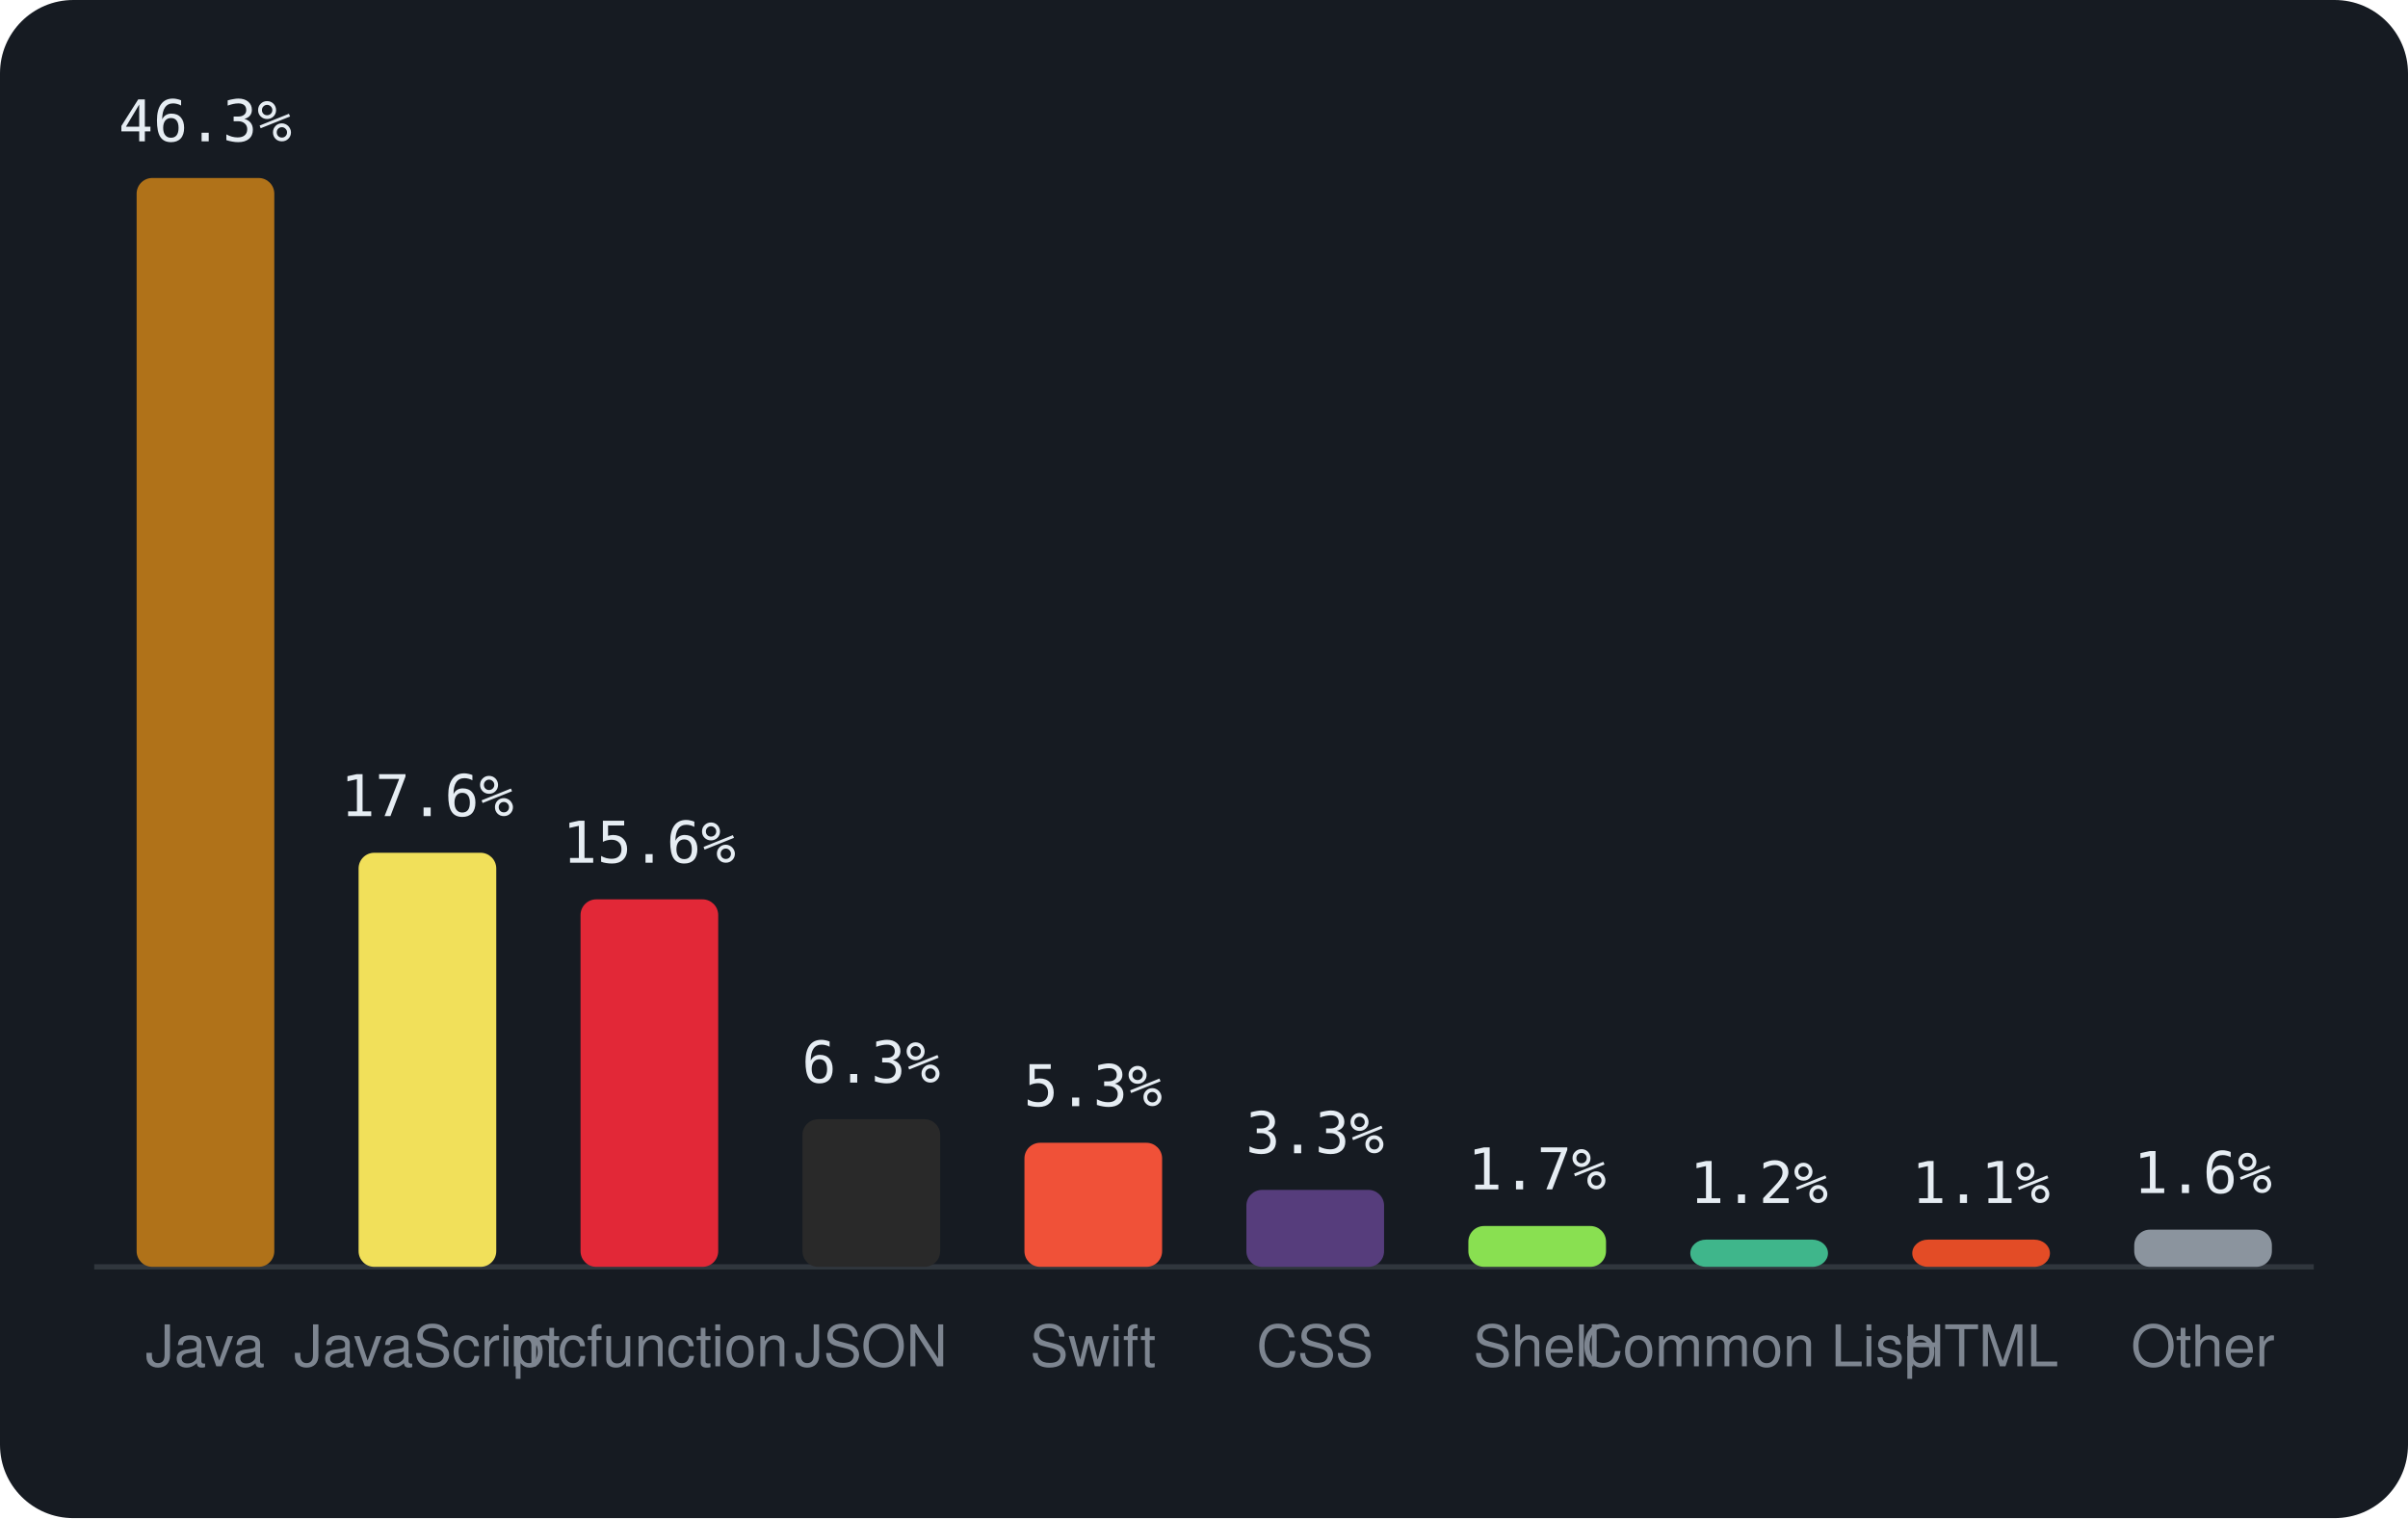
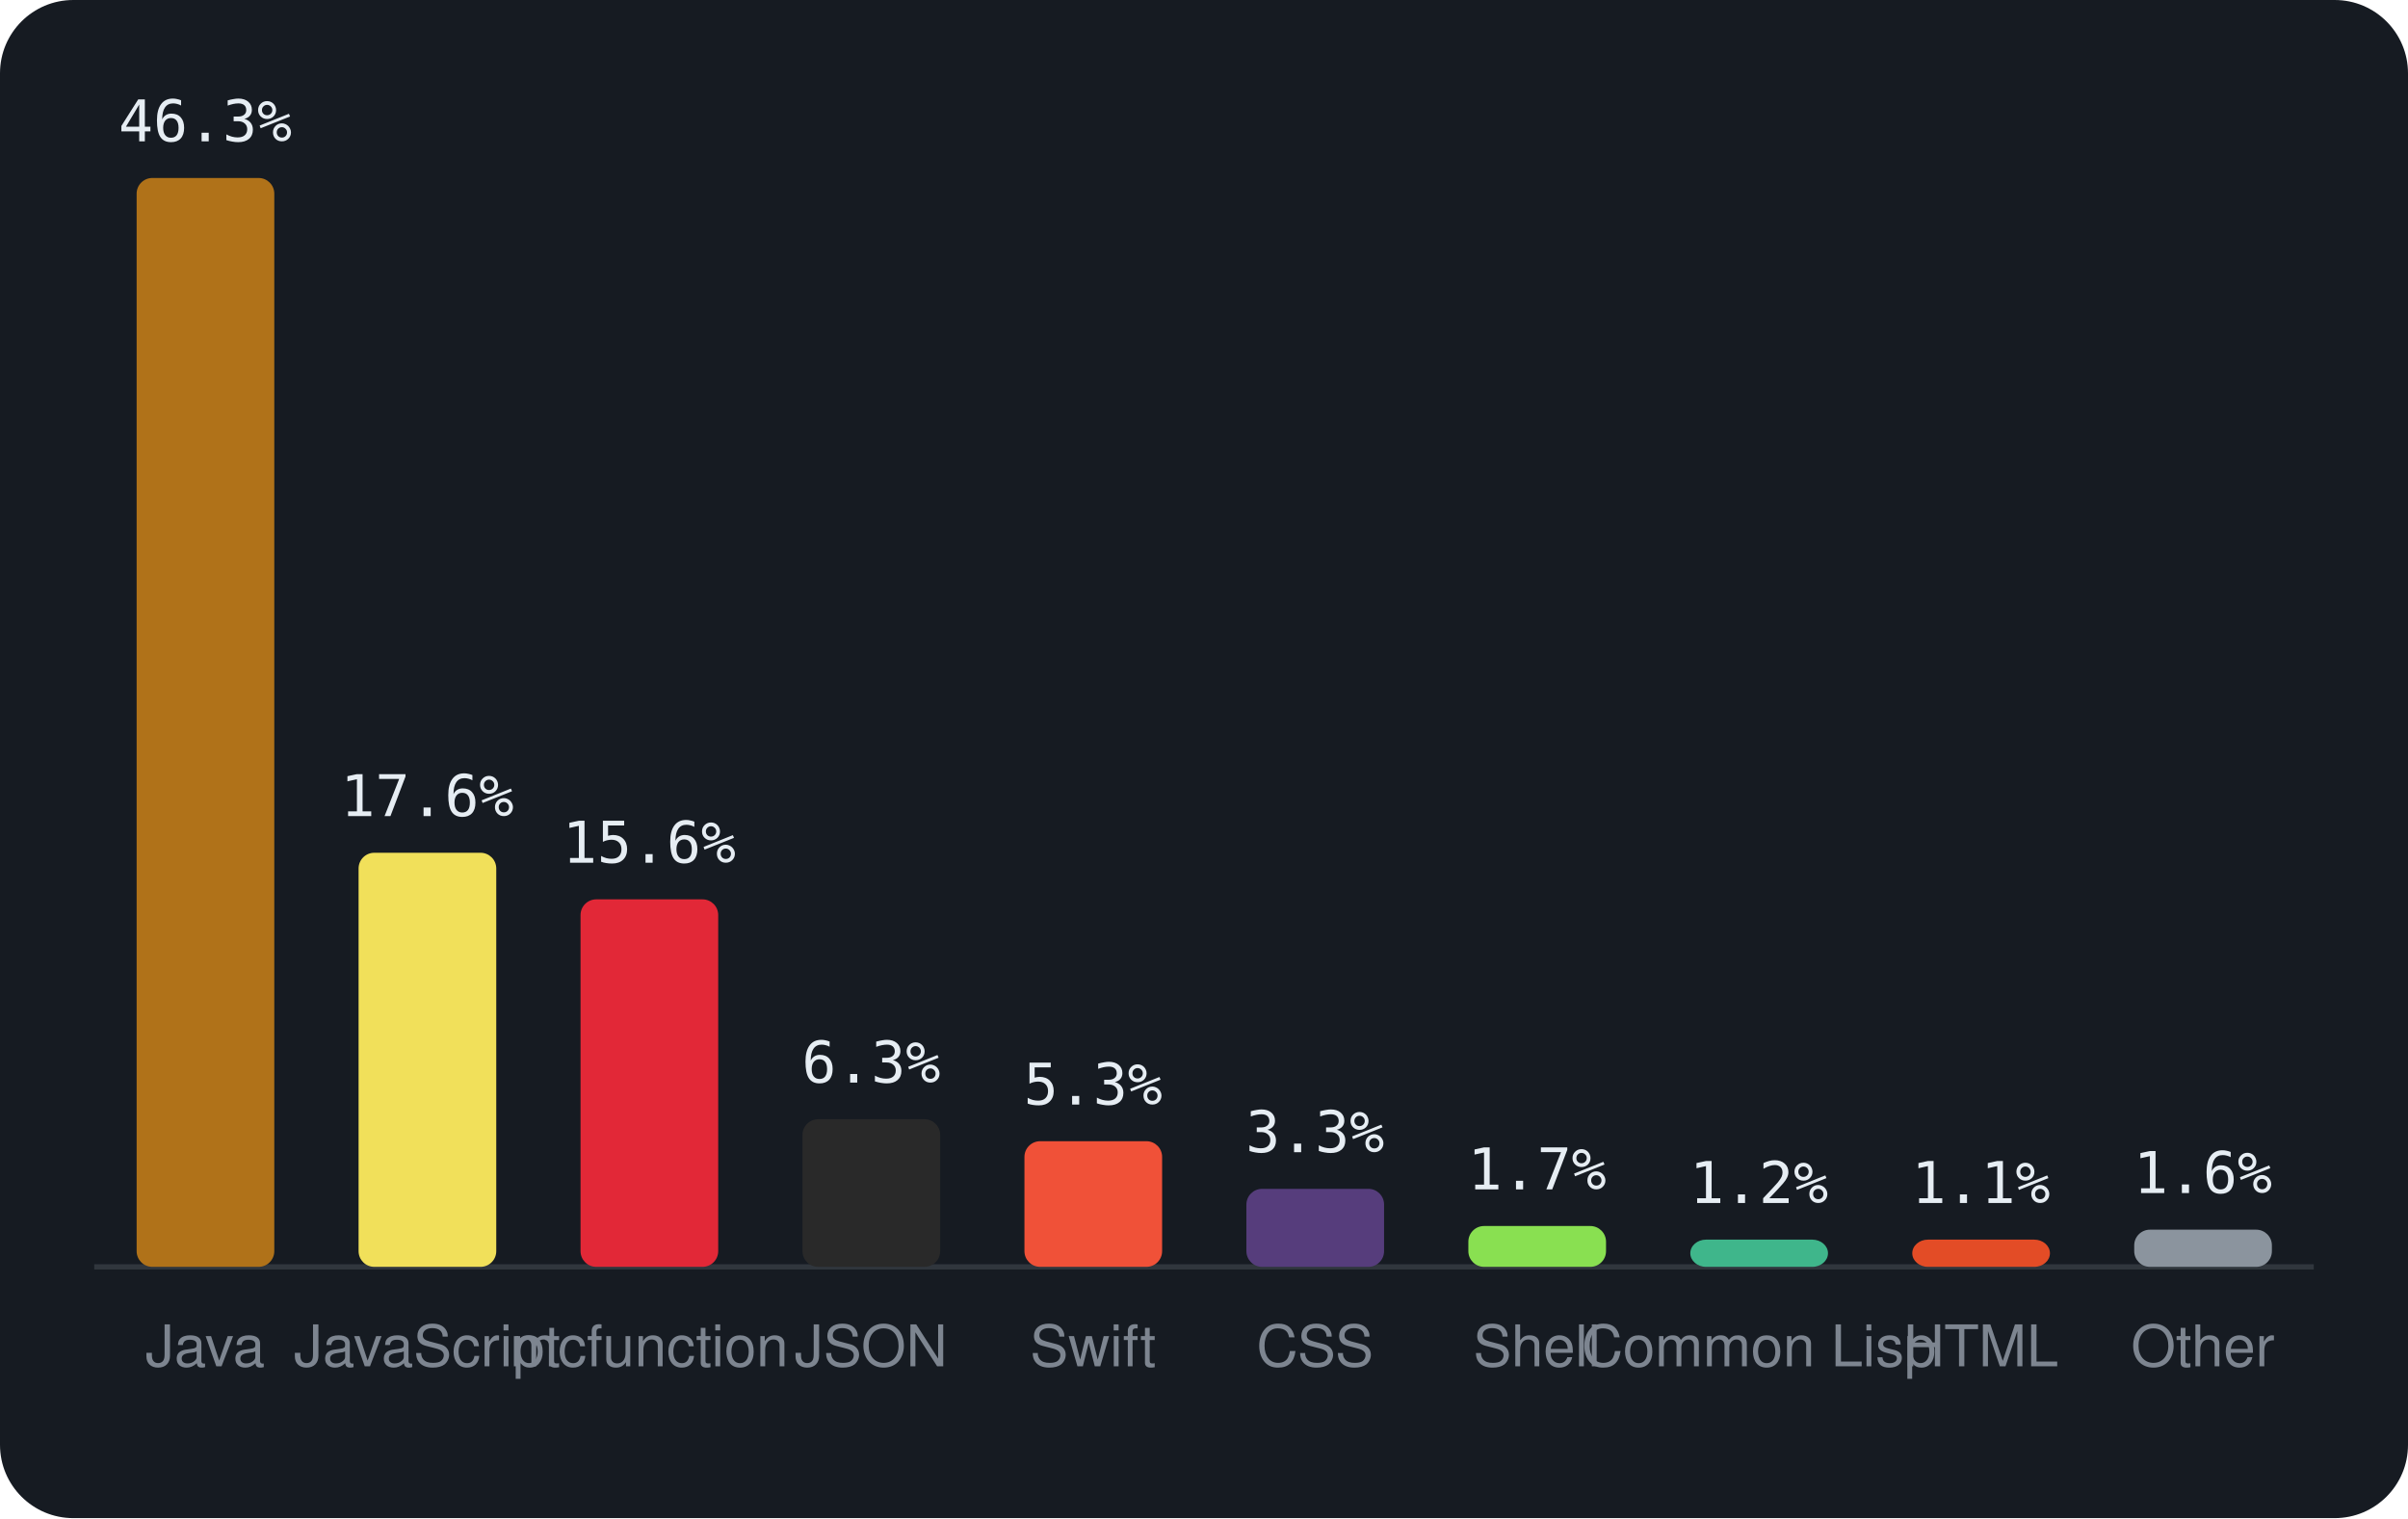
<svg xmlns="http://www.w3.org/2000/svg" viewBox="0 0 460 290" width="460" height="290" font-family="-apple-system,BlinkMacSystemFont,'Segoe UI',Helvetica,Arial,sans-serif">
  <rect width="460" height="290" rx="14" fill="#161b22" />
  <line x1="18" y1="242" x2="442" y2="242" stroke="#30363d" />
  <rect x="26.1" y="34.0" width="26.3" height="208.0" rx="3" fill="#b07219" />
  <text x="39.2" y="27.0" text-anchor="middle" font-size="11" font-family="monospace" fill="#e6edf3">46.3%</text>
  <text x="39.2" y="261" text-anchor="middle" font-size="11" fill="#7d8590">Java</text>
  <rect x="68.5" y="162.9" width="26.3" height="79.1" rx="3" fill="#f1e05a" />
  <text x="81.6" y="155.9" text-anchor="middle" font-size="11" font-family="monospace" fill="#e6edf3">17.6%</text>
  <text x="81.6" y="261" text-anchor="middle" font-size="11" fill="#7d8590">JavaScript</text>
  <rect x="110.9" y="171.8" width="26.3" height="70.2" rx="3" fill="#E22837" />
  <text x="124.0" y="164.8" text-anchor="middle" font-size="11" font-family="monospace" fill="#e6edf3">15.6%</text>
  <text x="124.0" y="261" text-anchor="middle" font-size="11" fill="#7d8590">mcfunction</text>
  <rect x="153.3" y="213.8" width="26.3" height="28.2" rx="3" fill="#292929" />
  <text x="166.4" y="206.8" text-anchor="middle" font-size="11" font-family="monospace" fill="#e6edf3">6.3%</text>
  <text x="166.4" y="261" text-anchor="middle" font-size="11" fill="#7d8590">JSON</text>
-   <rect x="195.7" y="218.3" width="26.3" height="23.7" rx="3" fill="#F05138" />
-   <text x="208.8" y="211.3" text-anchor="middle" font-size="11" font-family="monospace" fill="#e6edf3">5.3%</text>
+   <rect x="195.7" y="218.0" width="26.3" height="24.0" rx="3" fill="#F05138" />
+   <text x="208.8" y="211.0" text-anchor="middle" font-size="11" font-family="monospace" fill="#e6edf3">5.3%</text>
  <text x="208.8" y="261" text-anchor="middle" font-size="11" fill="#7d8590">Swift</text>
-   <rect x="238.1" y="227.3" width="26.3" height="14.7" rx="3" fill="#563d7c" />
-   <text x="251.2" y="220.3" text-anchor="middle" font-size="11" font-family="monospace" fill="#e6edf3">3.3%</text>
+   <rect x="238.1" y="227.1" width="26.3" height="14.9" rx="3" fill="#563d7c" />
+   <text x="251.2" y="220.1" text-anchor="middle" font-size="11" font-family="monospace" fill="#e6edf3">3.3%</text>
  <text x="251.2" y="261" text-anchor="middle" font-size="11" fill="#7d8590">CSS</text>
  <rect x="280.5" y="234.2" width="26.3" height="7.8" rx="3" fill="#89e051" />
  <text x="293.6" y="227.2" text-anchor="middle" font-size="11" font-family="monospace" fill="#e6edf3">1.7%</text>
  <text x="293.6" y="261" text-anchor="middle" font-size="11" fill="#7d8590">Shell</text>
  <rect x="322.9" y="236.8" width="26.3" height="5.2" rx="3" fill="#3fb68b" />
  <text x="336.0" y="229.8" text-anchor="middle" font-size="11" font-family="monospace" fill="#e6edf3">1.2%</text>
  <text x="336.0" y="261" text-anchor="middle" font-size="11" fill="#7d8590">Common Lisp</text>
  <rect x="365.3" y="236.8" width="26.3" height="5.2" rx="3" fill="#e34c26" />
  <text x="378.4" y="229.8" text-anchor="middle" font-size="11" font-family="monospace" fill="#e6edf3">1.1%</text>
  <text x="378.4" y="261" text-anchor="middle" font-size="11" fill="#7d8590">HTML</text>
  <rect x="407.7" y="234.9" width="26.3" height="7.1" rx="3" fill="#8b949e" />
  <text x="420.8" y="227.9" text-anchor="middle" font-size="11" font-family="monospace" fill="#e6edf3">1.6%</text>
  <text x="420.8" y="261" text-anchor="middle" font-size="11" fill="#7d8590">Other</text>
</svg>
